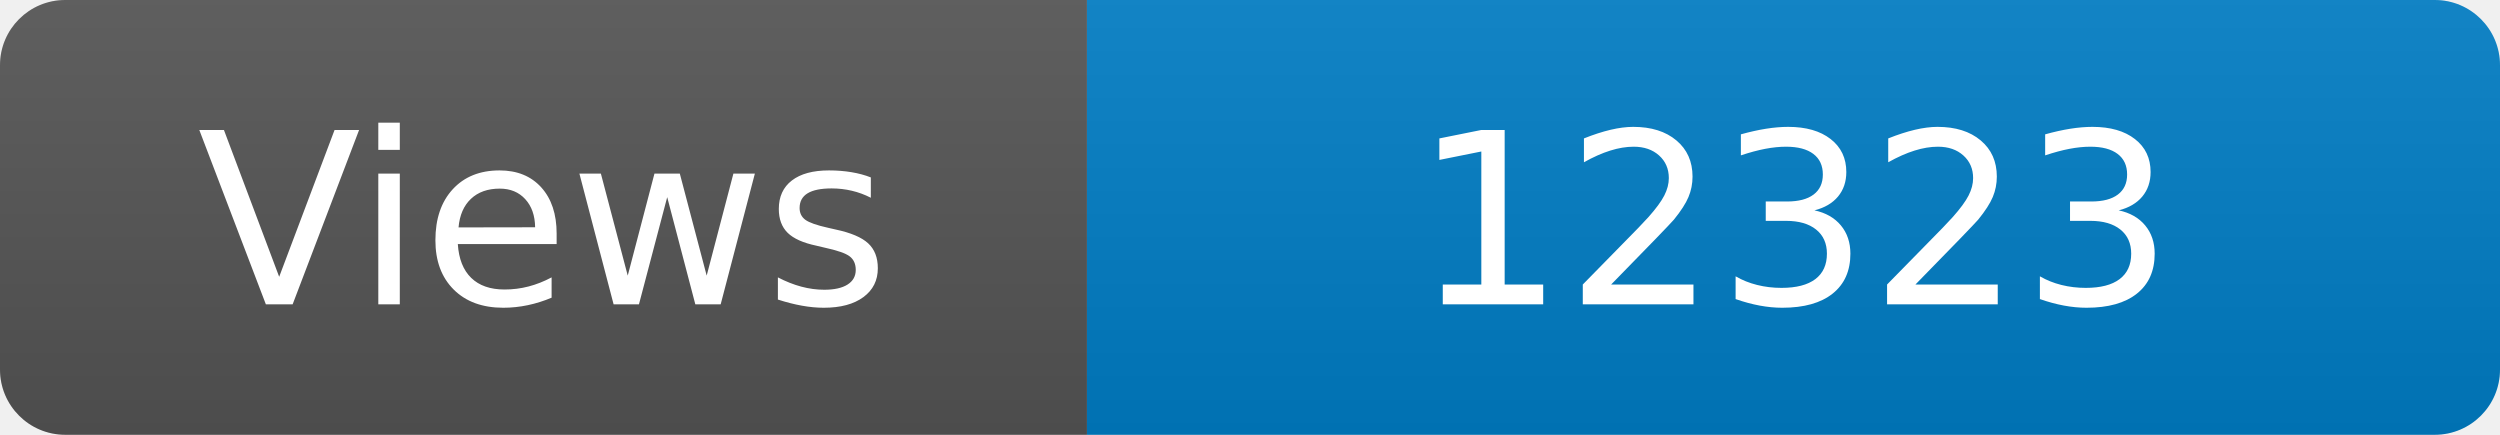
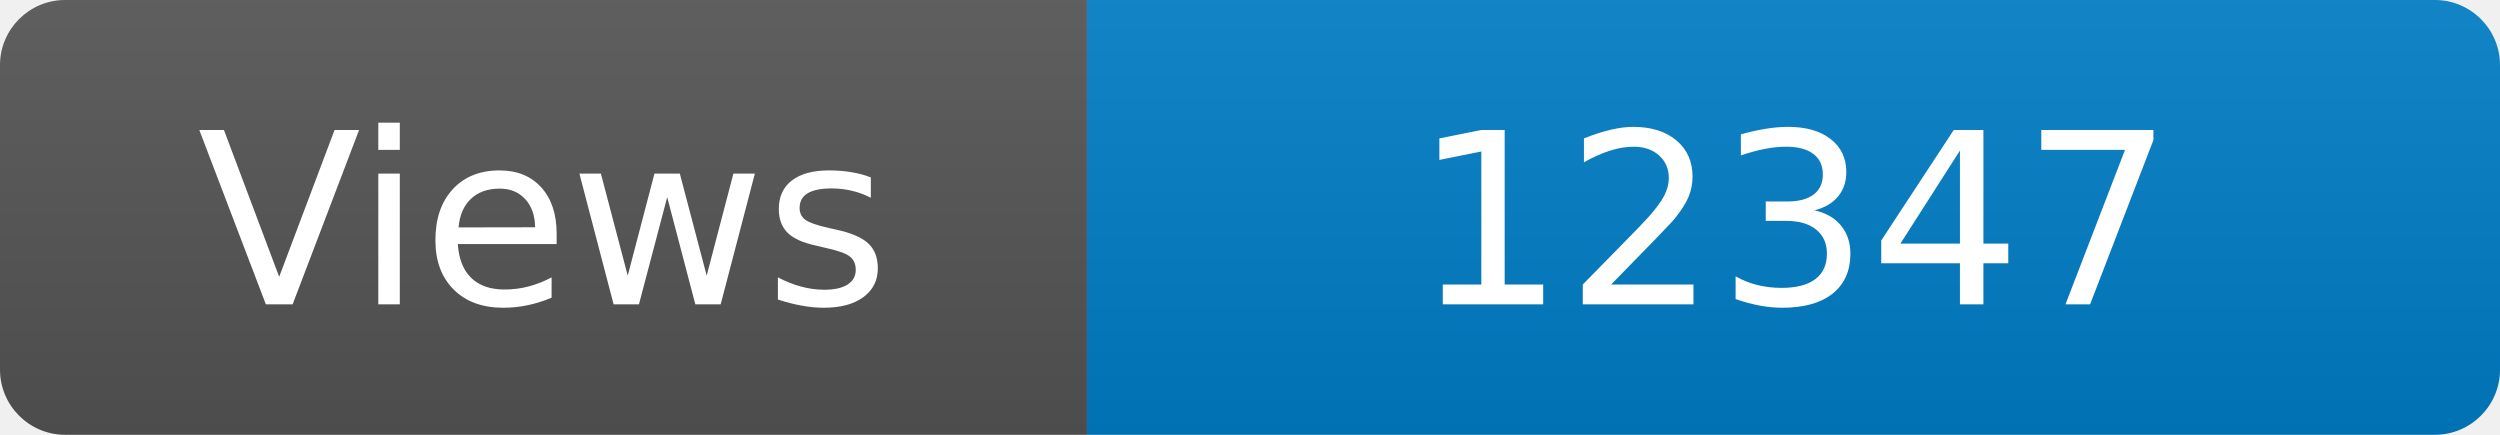
<svg xmlns="http://www.w3.org/2000/svg" width="115" height="20" role="img" aria-label="Maintained?: yes">
  <linearGradient id="s" x2="0" y2="100%">
    <stop offset="0" stop-color="#bbb" stop-opacity=".1" />
    <stop offset="1" stop-opacity=".1" />
  </linearGradient>
  <clipPath id="r">
    <rect width="115" height="20" rx="3" fill="#fff" />
  </clipPath>
  <g clip-path="url(#r)">
    <rect width="50" height="20" fill="#555" />
    <rect x="50" width="160" height="20" fill="#007ec6" />
    <rect width="115" height="20" fill="url(#s)" />
  </g>
  <g fill="#fff" text-anchor="middle" font-family="Verdana,Geneva,DejaVu Sans,sans-serif" font-size="110">
    <text x="250" y="140" transform="scale(.1)" fill="#fff">Views</text>
-     <text x="825" y="140" transform="scale(.1)" fill="#fff">12323</text>
+     <text x="825" y="140" transform="scale(.1)" fill="#fff">12347</text>
  </g>
</svg>
